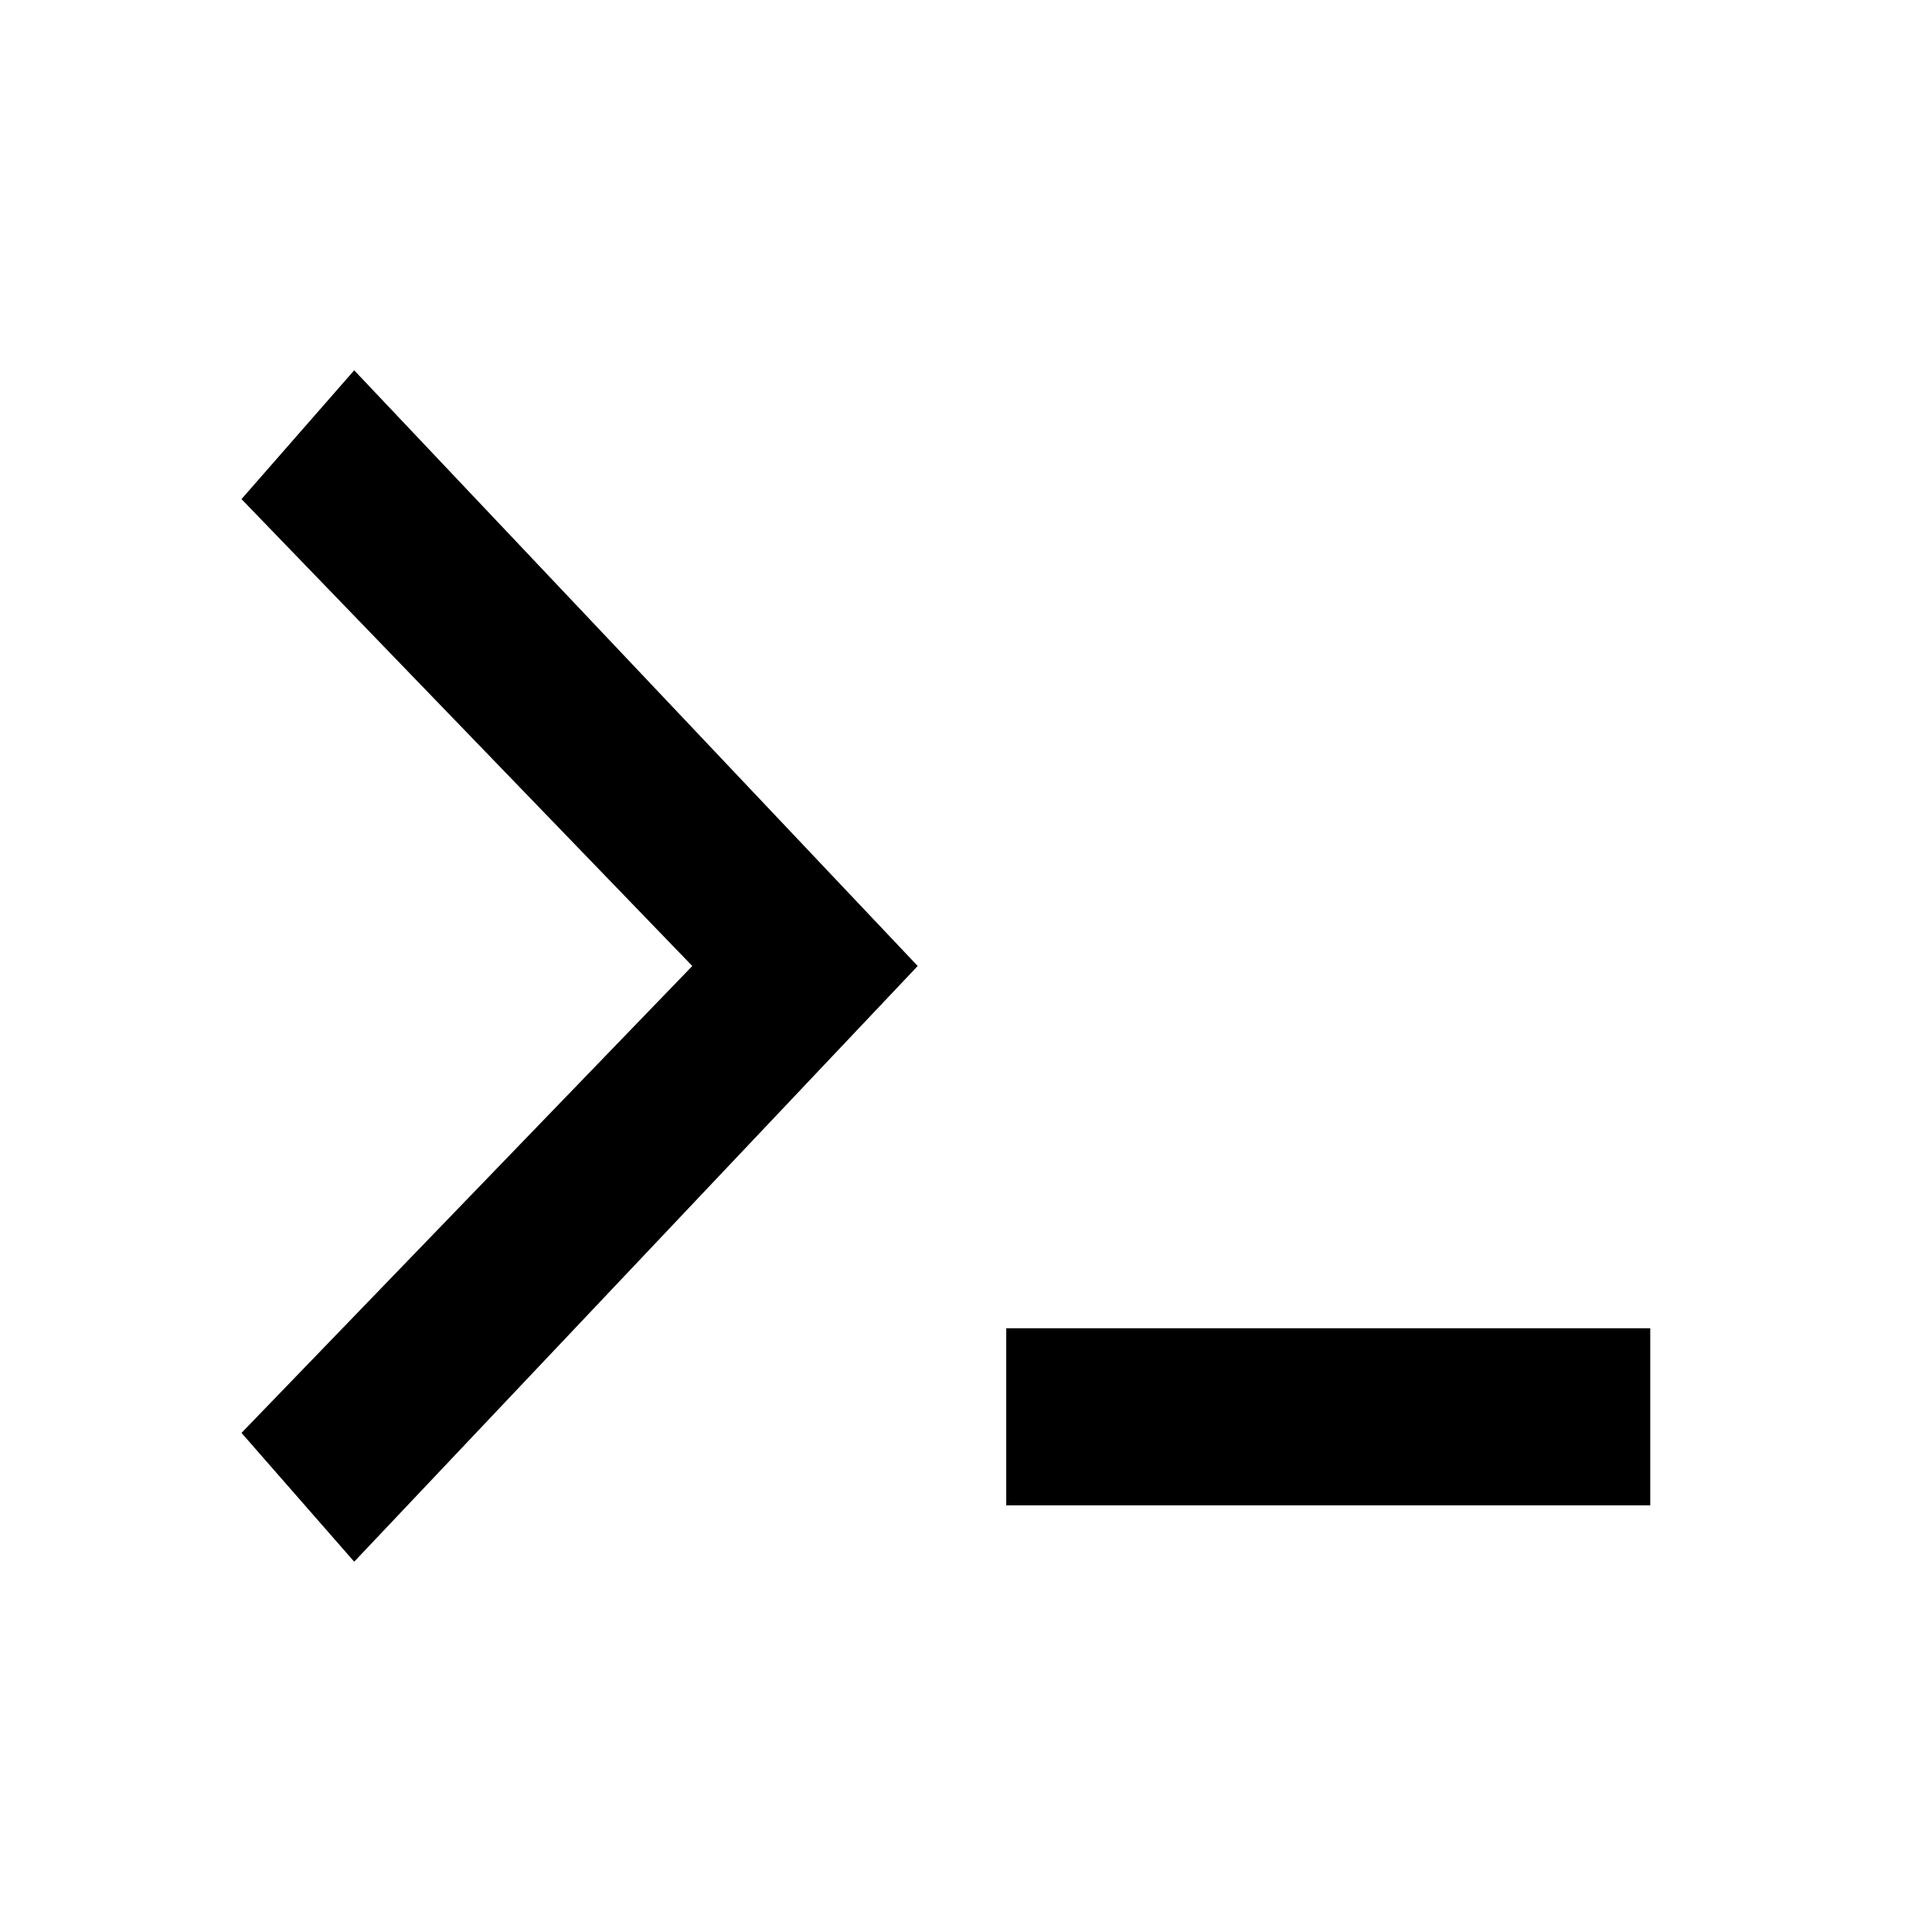
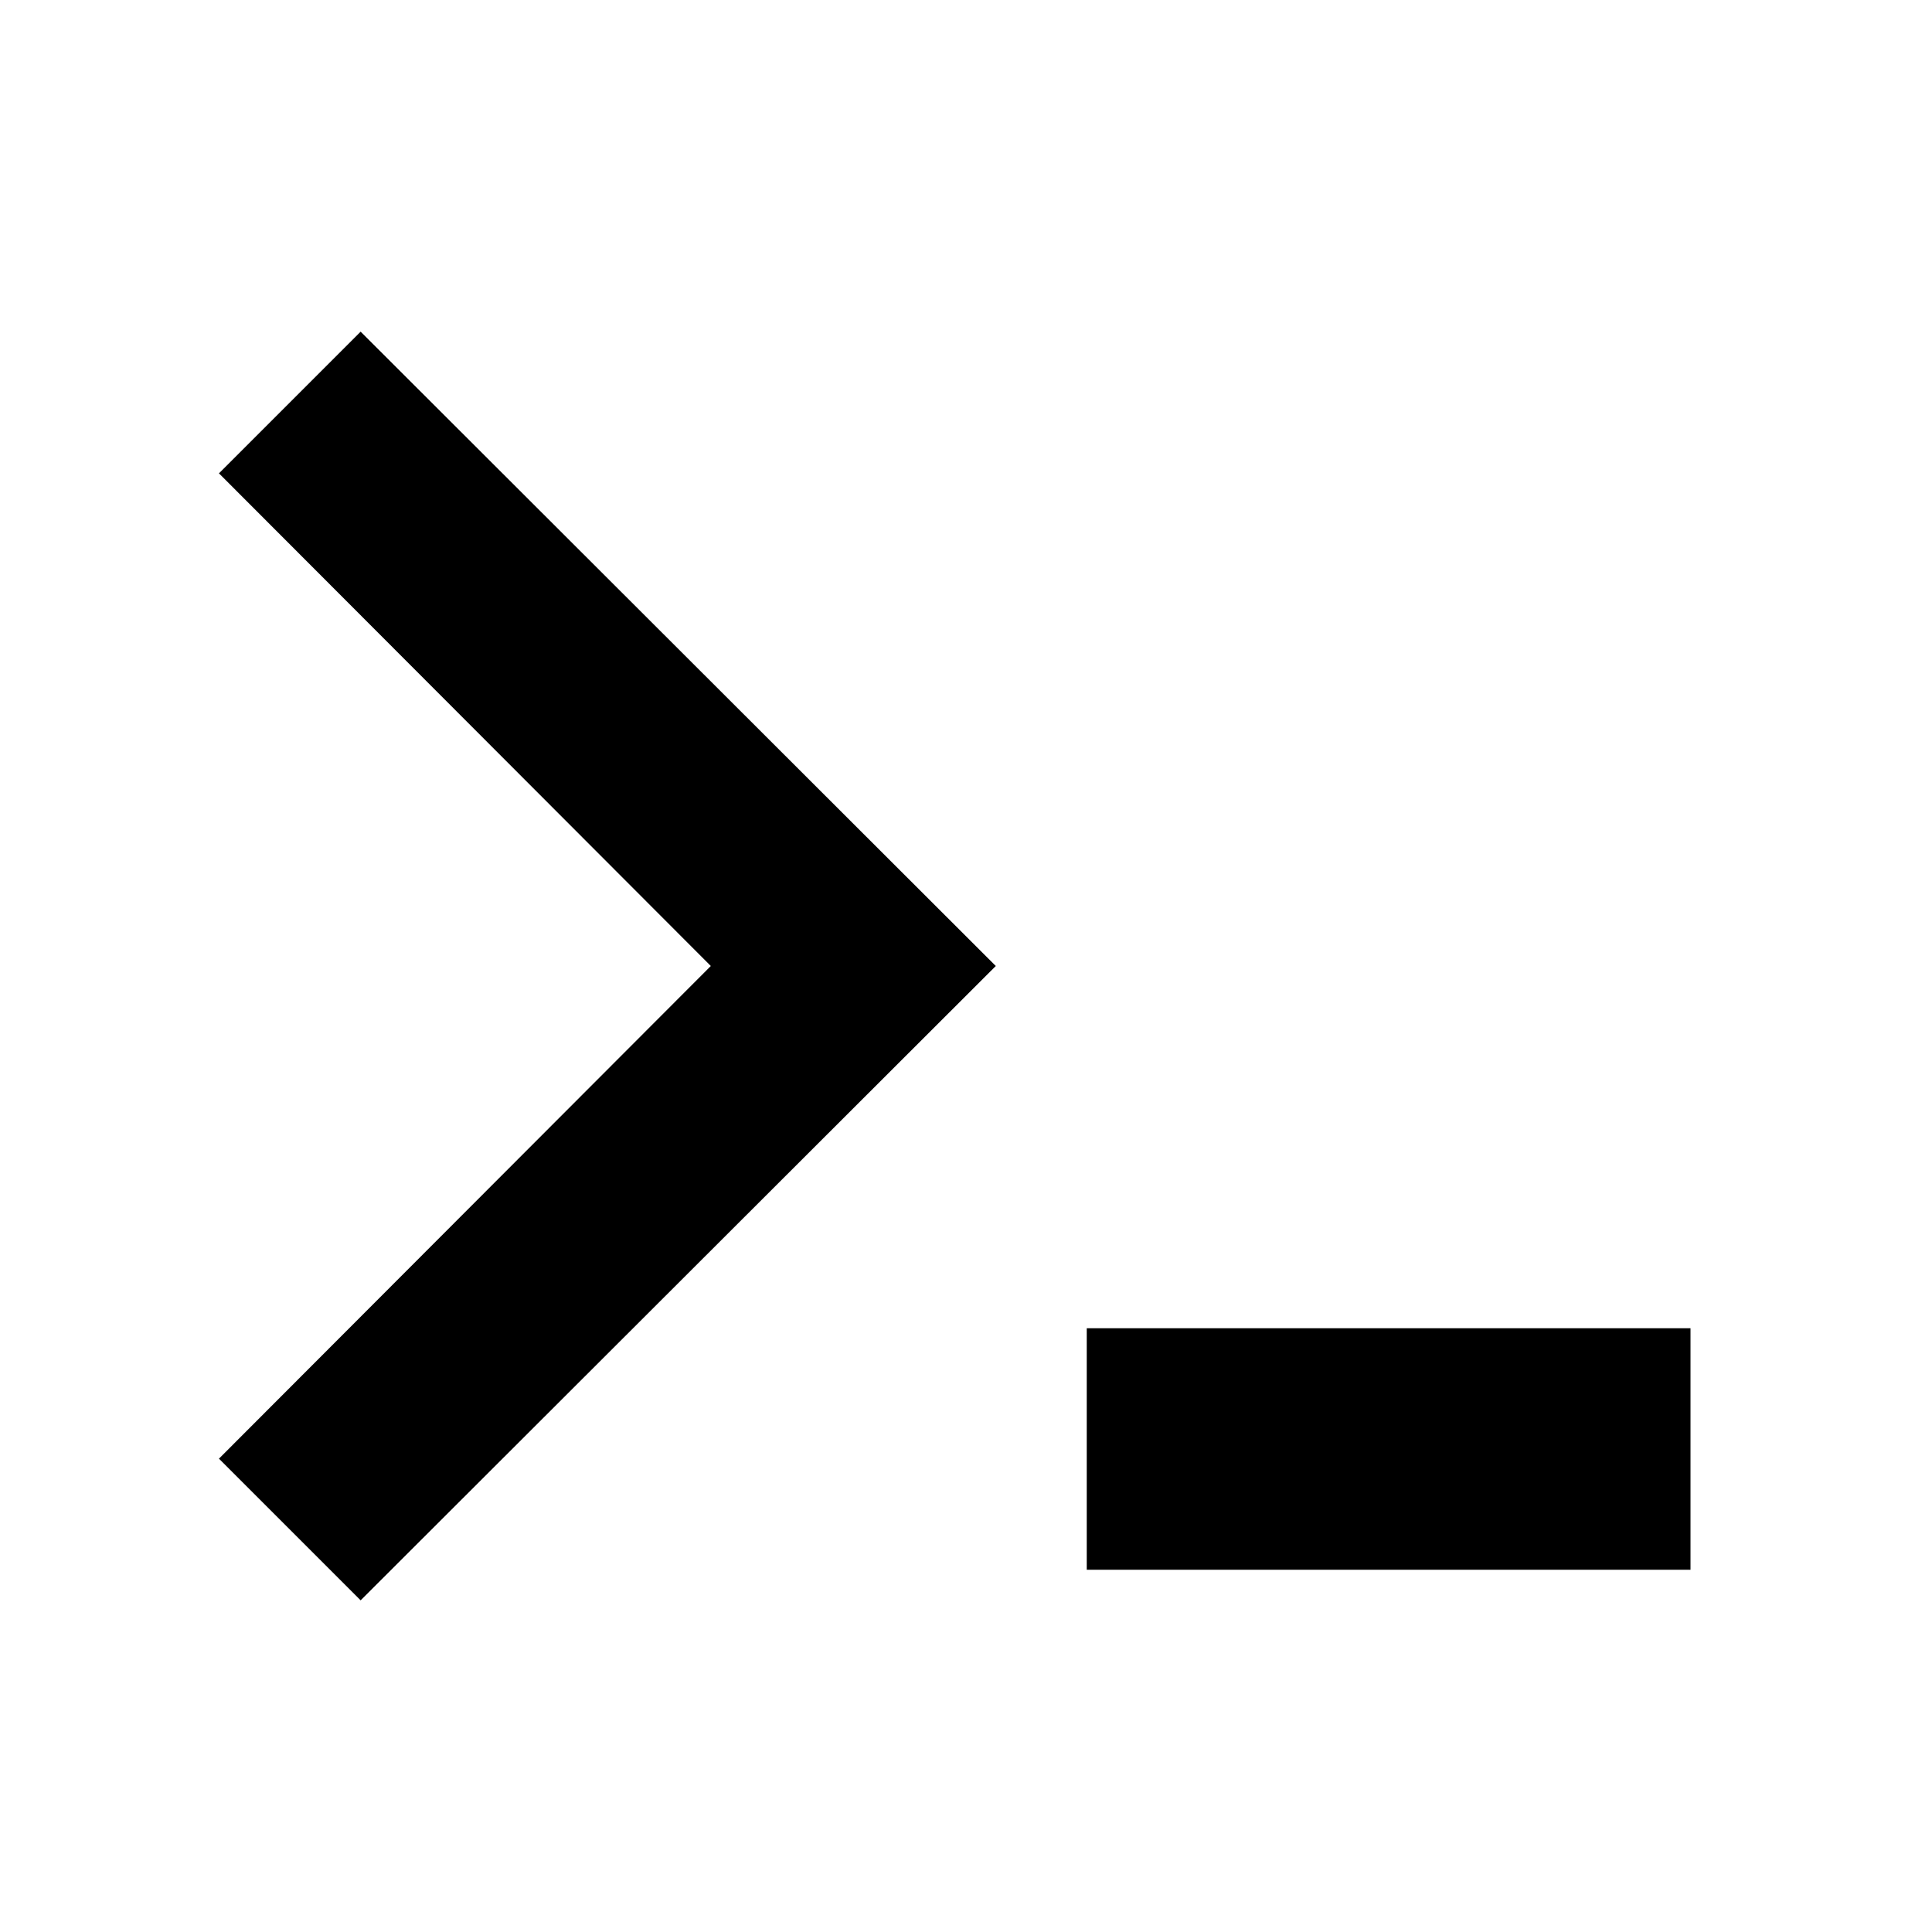
<svg xmlns="http://www.w3.org/2000/svg" viewBox="0 0 24 24" fill="currentColor">
-   <path d="M4.4 4.6 3 6.2 8.6 12 3 17.8l1.4 1.6L11.4 12 4.4 4.6Z" />
-   <path d="M12.5 16.5h8v2.2h-8z" />
+   <path d="M2.72,5.88 L8.83,12 L2.72,18.12 L4.48,19.88 L12.37,12 L4.48,4.12Z" />
+   <rect x="13.5" y="16.5" width="7.5" height="3" />
</svg>
